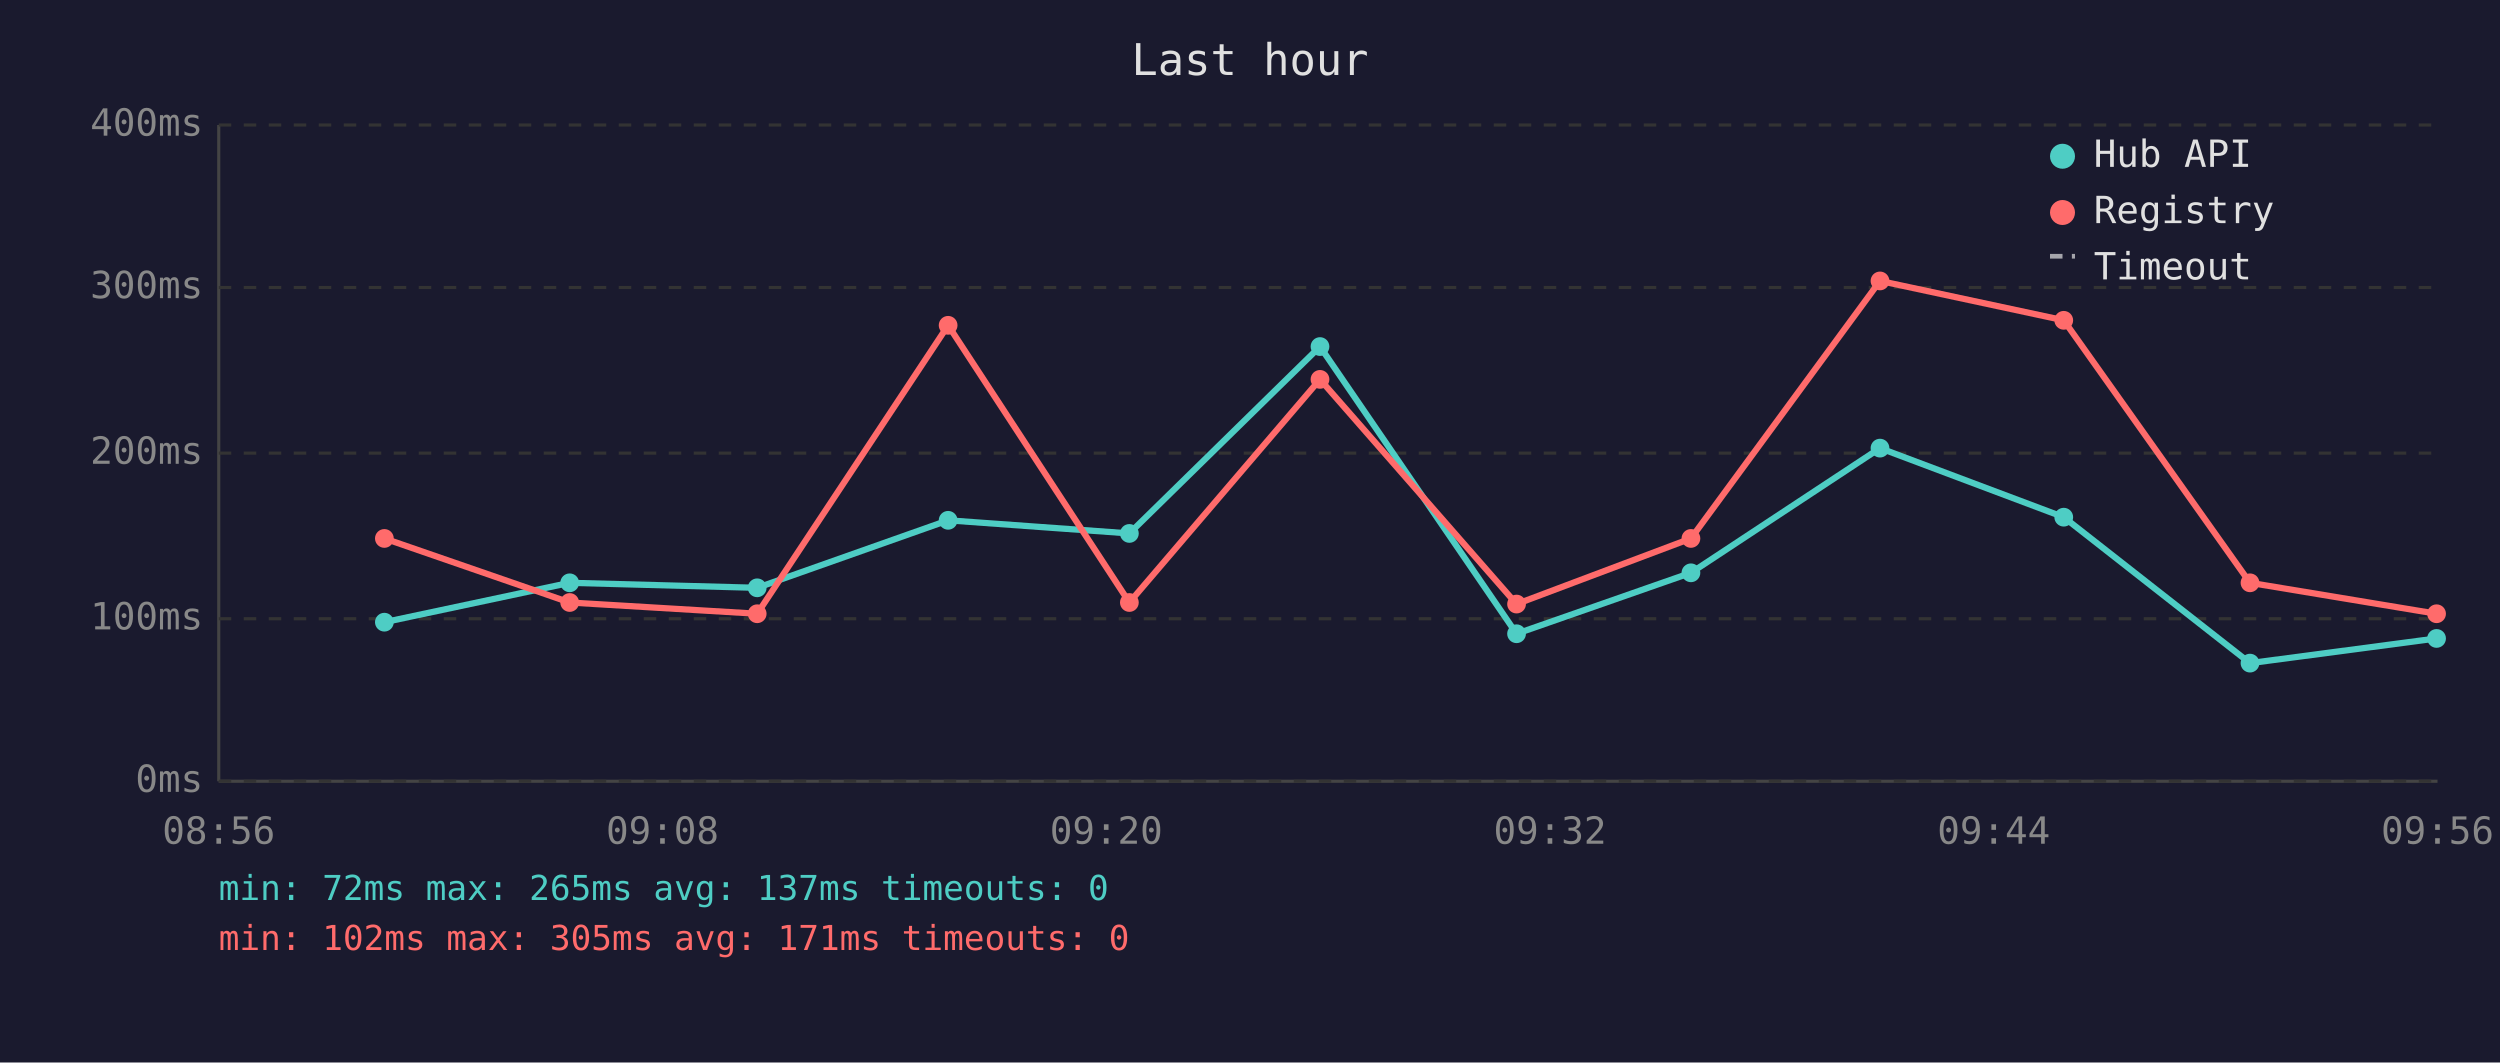
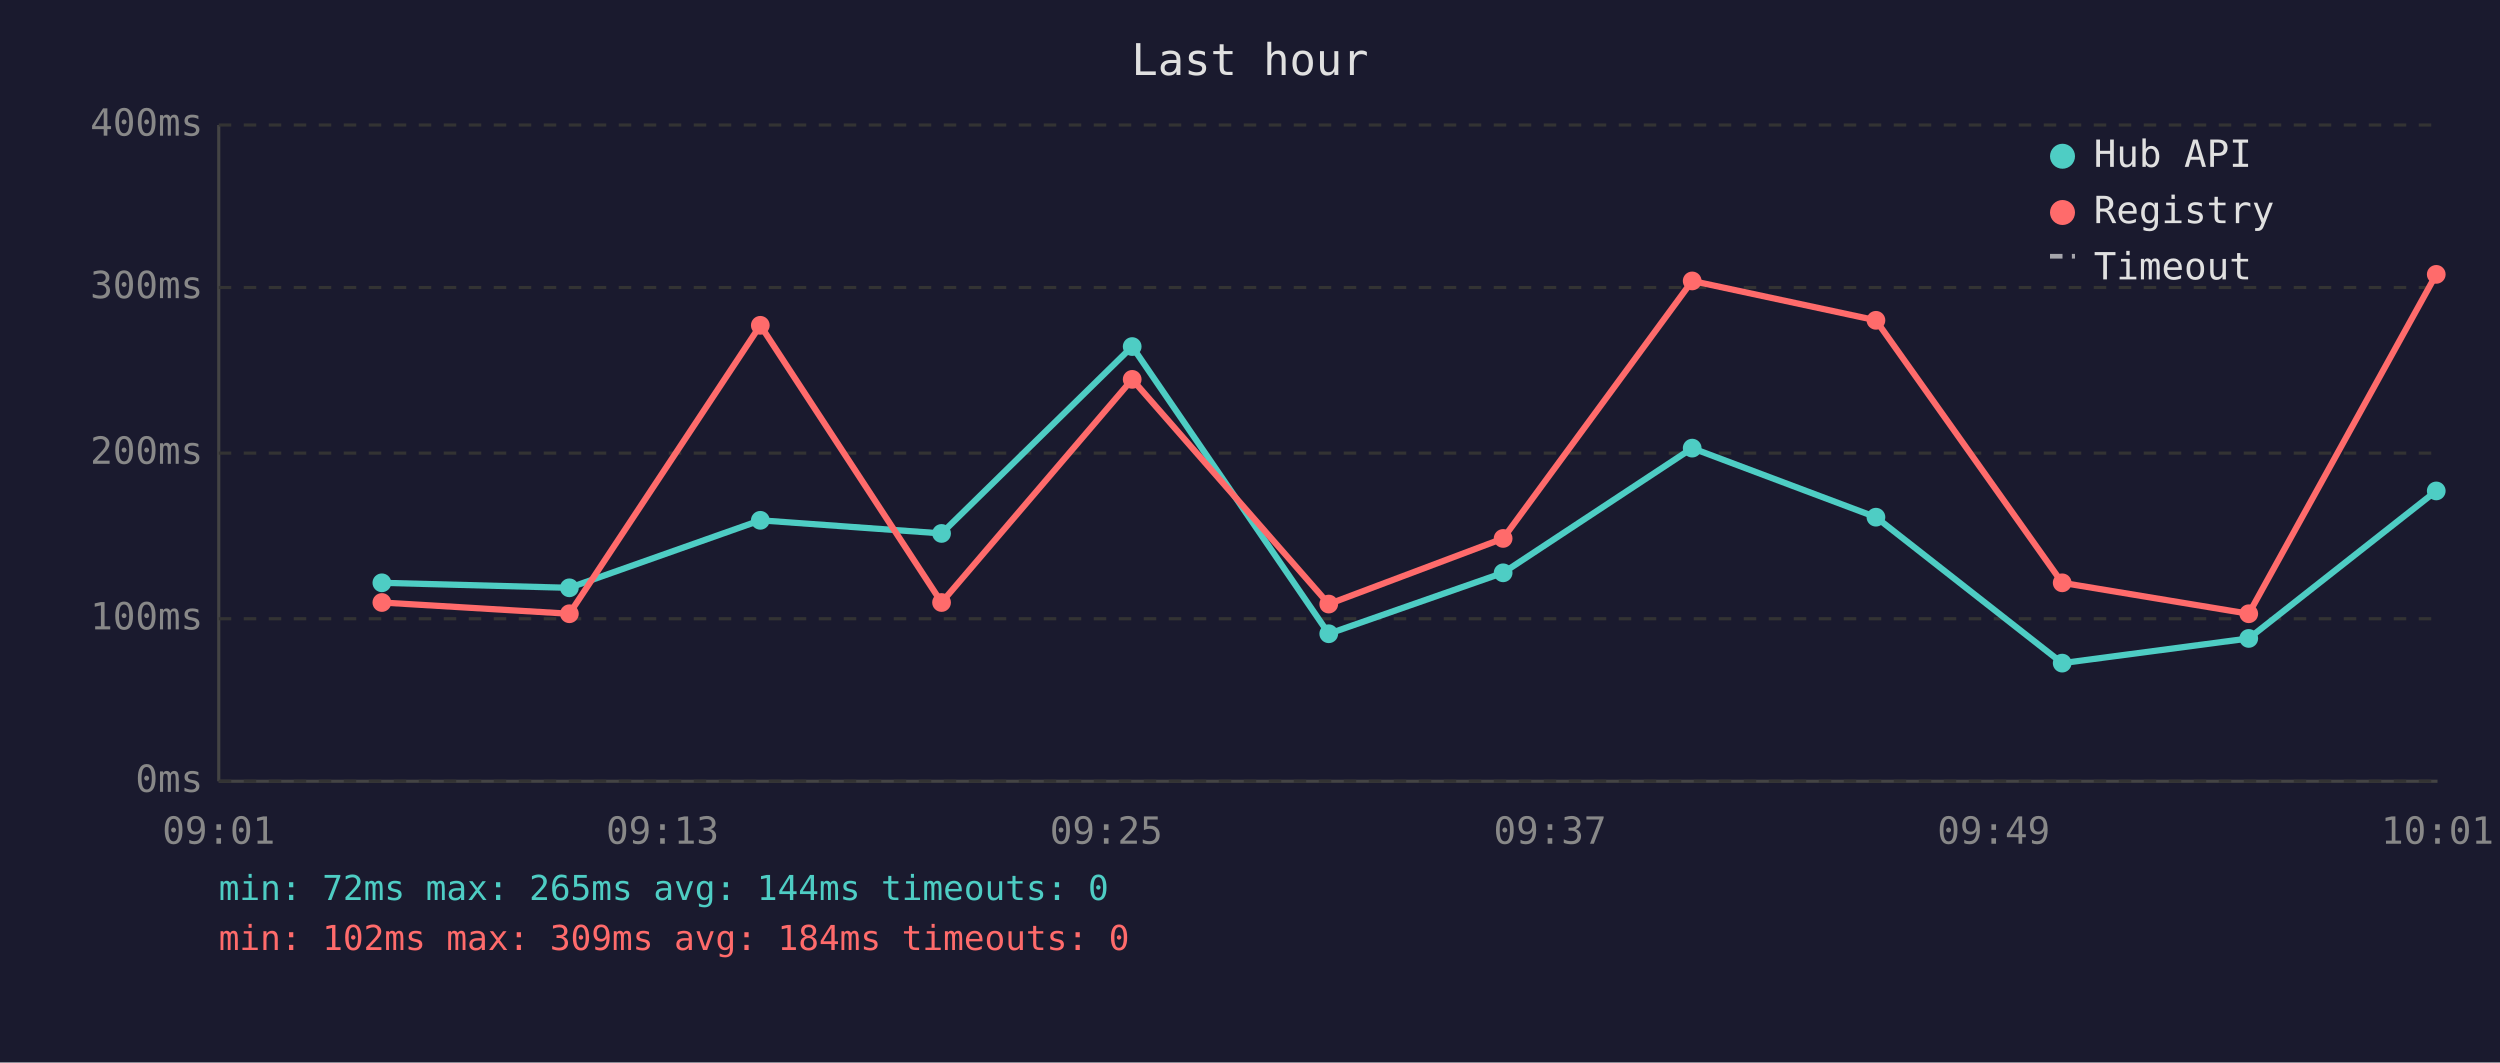
<svg xmlns="http://www.w3.org/2000/svg" viewBox="0 0 800 340" font-family="monospace" font-size="12">
  <rect width="800" height="340" fill="#1a1a2e" />
  <text x="400" y="24" fill="#e0e0e0" font-size="14" text-anchor="middle">Last hour</text>
  <line x1="70" y1="40" x2="70" y2="250" stroke="#444" stroke-width="1" />
  <line x1="70" y1="250" x2="780" y2="250" stroke="#444" stroke-width="1" />
  <line x1="70" y1="250" x2="780" y2="250" stroke="#333" stroke-width="1" stroke-dasharray="4" />
  <text x="65" y="250" fill="#888" text-anchor="end" dominant-baseline="middle">0ms</text>
  <line x1="70" y1="198" x2="780" y2="198" stroke="#333" stroke-width="1" stroke-dasharray="4" />
  <text x="65" y="198" fill="#888" text-anchor="end" dominant-baseline="middle">100ms</text>
  <line x1="70" y1="145" x2="780" y2="145" stroke="#333" stroke-width="1" stroke-dasharray="4" />
  <text x="65" y="145" fill="#888" text-anchor="end" dominant-baseline="middle">200ms</text>
  <line x1="70" y1="92" x2="780" y2="92" stroke="#333" stroke-width="1" stroke-dasharray="4" />
  <text x="65" y="92" fill="#888" text-anchor="end" dominant-baseline="middle">300ms</text>
  <line x1="70" y1="40" x2="780" y2="40" stroke="#333" stroke-width="1" stroke-dasharray="4" />
  <text x="65" y="40" fill="#888" text-anchor="end" dominant-baseline="middle">400ms</text>
-   <text x="70" y="270" fill="#888" text-anchor="middle">08:56</text>
-   <text x="212" y="270" fill="#888" text-anchor="middle">09:08</text>
-   <text x="354" y="270" fill="#888" text-anchor="middle">09:20</text>
-   <text x="496" y="270" fill="#888" text-anchor="middle">09:32</text>
-   <text x="638" y="270" fill="#888" text-anchor="middle">09:44</text>
-   <text x="780" y="270" fill="#888" text-anchor="middle">09:56</text>
-   <polyline points="123.0,199.1 182.3,186.5 242.3,188.1 303.4,166.5 361.4,170.7 422.4,110.9 485.3,202.8 541.1,183.3 601.6,143.4 660.4,165.5 720.0,212.2 779.7,204.3" fill="none" stroke="#4ecdc4" stroke-width="2" opacity="1" />
-   <circle cx="123.0" cy="199.1" r="3" fill="#4ecdc4" />
-   <circle cx="182.3" cy="186.5" r="3" fill="#4ecdc4" />
-   <circle cx="242.3" cy="188.1" r="3" fill="#4ecdc4" />
-   <circle cx="303.4" cy="166.5" r="3" fill="#4ecdc4" />
-   <circle cx="361.4" cy="170.7" r="3" fill="#4ecdc4" />
-   <circle cx="422.4" cy="110.9" r="3" fill="#4ecdc4" />
-   <circle cx="485.3" cy="202.8" r="3" fill="#4ecdc4" />
-   <circle cx="541.1" cy="183.3" r="3" fill="#4ecdc4" />
-   <circle cx="601.6" cy="143.4" r="3" fill="#4ecdc4" />
-   <circle cx="660.4" cy="165.5" r="3" fill="#4ecdc4" />
-   <circle cx="720.0" cy="212.2" r="3" fill="#4ecdc4" />
-   <circle cx="779.7" cy="204.3" r="3" fill="#4ecdc4" />
-   <polyline points="123.0,172.3 182.3,192.8 242.3,196.4 303.4,104.1 361.4,192.8 422.4,121.4 485.3,193.3 541.1,172.3 601.6,89.9 660.4,102.5 720.0,186.5 779.7,196.4" fill="none" stroke="#ff6b6b" stroke-width="2" opacity="1" />
-   <circle cx="123.0" cy="172.3" r="3" fill="#ff6b6b" />
-   <circle cx="182.3" cy="192.8" r="3" fill="#ff6b6b" />
-   <circle cx="242.3" cy="196.4" r="3" fill="#ff6b6b" />
-   <circle cx="303.4" cy="104.1" r="3" fill="#ff6b6b" />
-   <circle cx="361.4" cy="192.8" r="3" fill="#ff6b6b" />
-   <circle cx="422.4" cy="121.4" r="3" fill="#ff6b6b" />
-   <circle cx="485.3" cy="193.3" r="3" fill="#ff6b6b" />
-   <circle cx="541.1" cy="172.3" r="3" fill="#ff6b6b" />
-   <circle cx="601.6" cy="89.9" r="3" fill="#ff6b6b" />
-   <circle cx="660.4" cy="102.5" r="3" fill="#ff6b6b" />
-   <circle cx="720.0" cy="186.5" r="3" fill="#ff6b6b" />
-   <circle cx="779.7" cy="196.4" r="3" fill="#ff6b6b" />
+   <text x="70" y="270" fill="#888" text-anchor="middle">09:01</text>
+   <text x="212" y="270" fill="#888" text-anchor="middle">09:13</text>
+   <text x="354" y="270" fill="#888" text-anchor="middle">09:25</text>
+   <text x="496" y="270" fill="#888" text-anchor="middle">09:37</text>
+   <text x="638" y="270" fill="#888" text-anchor="middle">09:49</text>
+   <text x="780" y="270" fill="#888" text-anchor="middle">10:01</text>
+   <polyline points="122.2,186.5 182.2,188.1 243.3,166.5 301.3,170.7 362.3,110.9 425.2,202.8 481.0,183.3 541.5,143.4 600.3,165.5 659.9,212.2 719.6,204.3 779.6,157.1" fill="none" stroke="#4ecdc4" stroke-width="2" opacity="1" />
+   <circle cx="122.2" cy="186.5" r="3" fill="#4ecdc4" />
+   <circle cx="182.2" cy="188.1" r="3" fill="#4ecdc4" />
+   <circle cx="243.3" cy="166.5" r="3" fill="#4ecdc4" />
+   <circle cx="301.3" cy="170.7" r="3" fill="#4ecdc4" />
+   <circle cx="362.3" cy="110.9" r="3" fill="#4ecdc4" />
+   <circle cx="425.2" cy="202.8" r="3" fill="#4ecdc4" />
+   <circle cx="481.0" cy="183.3" r="3" fill="#4ecdc4" />
+   <circle cx="541.5" cy="143.4" r="3" fill="#4ecdc4" />
+   <circle cx="600.3" cy="165.5" r="3" fill="#4ecdc4" />
+   <circle cx="659.9" cy="212.2" r="3" fill="#4ecdc4" />
+   <circle cx="719.6" cy="204.3" r="3" fill="#4ecdc4" />
+   <circle cx="779.6" cy="157.1" r="3" fill="#4ecdc4" />
+   <polyline points="122.2,192.8 182.2,196.4 243.3,104.1 301.3,192.8 362.3,121.4 425.2,193.3 481.0,172.3 541.5,89.9 600.3,102.5 659.9,186.5 719.6,196.4 779.6,87.8" fill="none" stroke="#ff6b6b" stroke-width="2" opacity="1" />
+   <circle cx="122.2" cy="192.8" r="3" fill="#ff6b6b" />
+   <circle cx="182.2" cy="196.4" r="3" fill="#ff6b6b" />
+   <circle cx="243.3" cy="104.1" r="3" fill="#ff6b6b" />
+   <circle cx="301.3" cy="192.8" r="3" fill="#ff6b6b" />
+   <circle cx="362.3" cy="121.4" r="3" fill="#ff6b6b" />
+   <circle cx="425.2" cy="193.3" r="3" fill="#ff6b6b" />
+   <circle cx="481.0" cy="172.3" r="3" fill="#ff6b6b" />
+   <circle cx="541.5" cy="89.9" r="3" fill="#ff6b6b" />
+   <circle cx="600.3" cy="102.5" r="3" fill="#ff6b6b" />
+   <circle cx="659.9" cy="186.5" r="3" fill="#ff6b6b" />
+   <circle cx="719.6" cy="196.4" r="3" fill="#ff6b6b" />
+   <circle cx="779.6" cy="87.8" r="3" fill="#ff6b6b" />
  <circle cx="660" cy="50" r="4" fill="#4ecdc4" />
  <text x="670" y="50" fill="#e0e0e0" dominant-baseline="middle">Hub API</text>
  <circle cx="660" cy="68" r="4" fill="#ff6b6b" />
  <text x="670" y="68" fill="#e0e0e0" dominant-baseline="middle">Registry</text>
  <line x1="656" y1="82" x2="664" y2="82" stroke="#e0e0e0" stroke-width="1.5" stroke-dasharray="4,3" opacity="0.7" />
  <text x="670" y="86" fill="#e0e0e0" dominant-baseline="middle">Timeout</text>
-   <text x="70" y="288" fill="#4ecdc4" font-size="11">min: 72ms  max: 265ms  avg: 137ms  timeouts: 0</text>
-   <text x="70" y="304" fill="#ff6b6b" font-size="11">min: 102ms  max: 305ms  avg: 171ms  timeouts: 0</text>
+   <text x="70" y="288" fill="#4ecdc4" font-size="11">min: 72ms  max: 265ms  avg: 144ms  timeouts: 0</text>
+   <text x="70" y="304" fill="#ff6b6b" font-size="11">min: 102ms  max: 309ms  avg: 184ms  timeouts: 0</text>
</svg>
